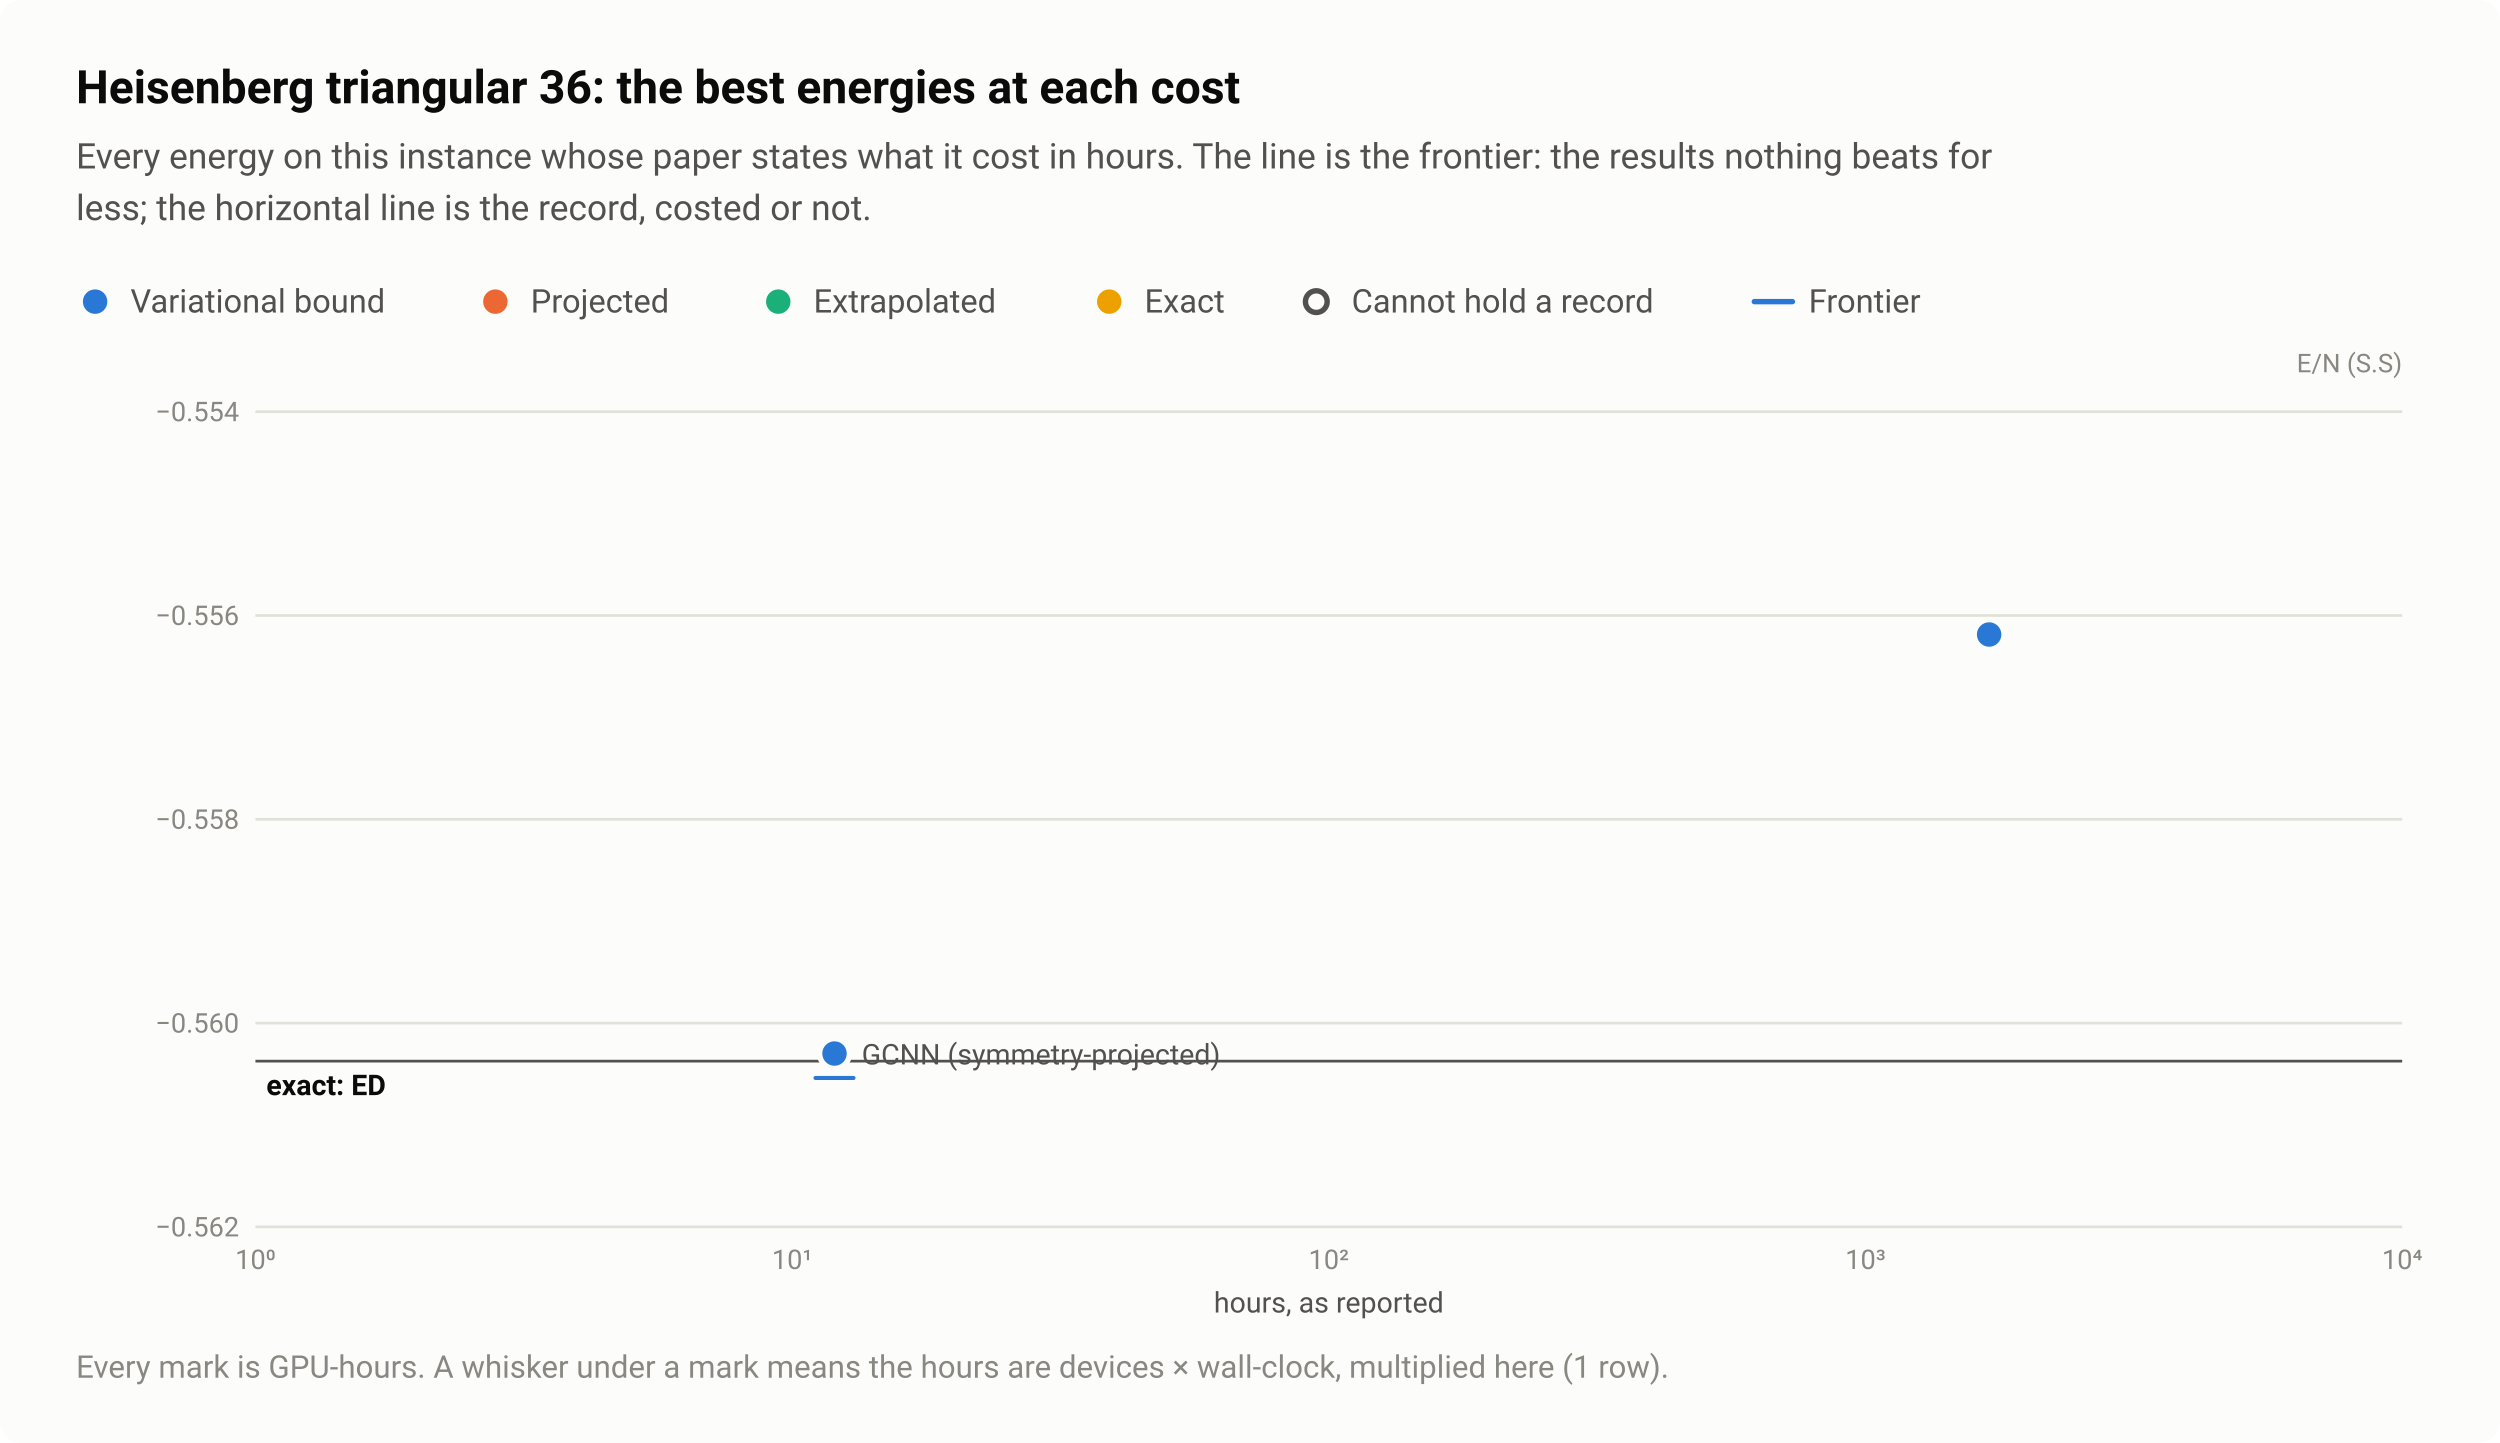
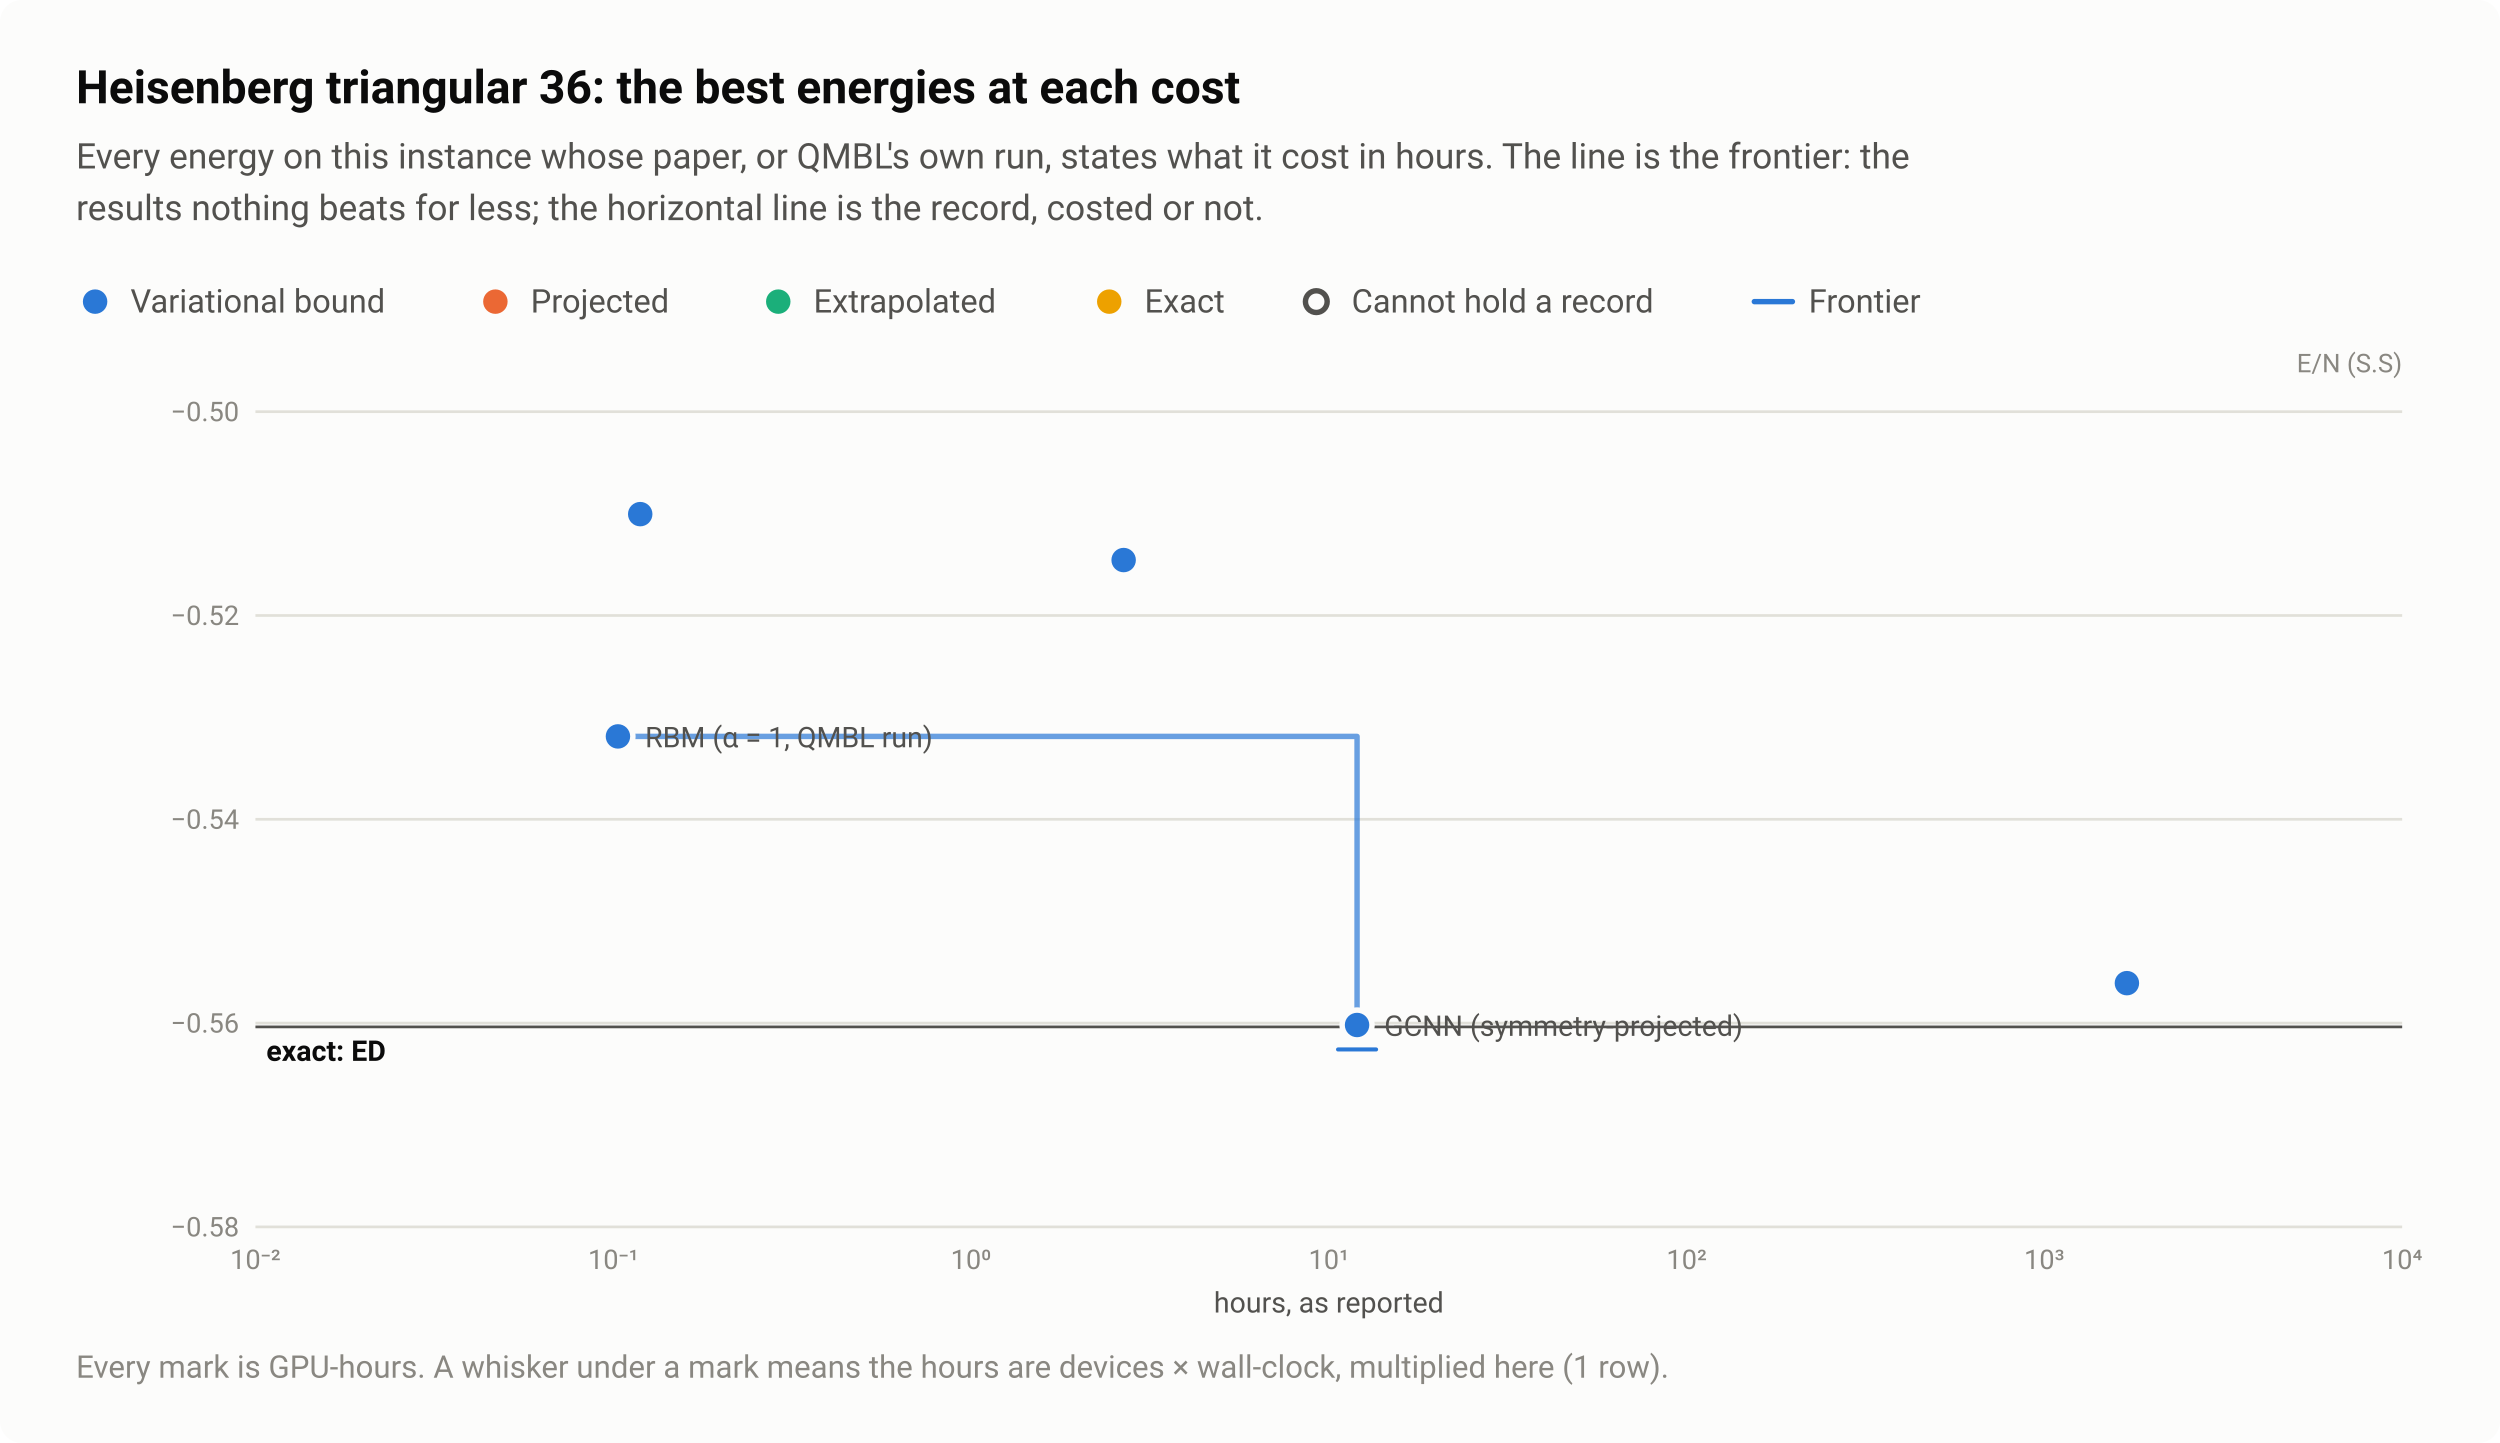
<svg xmlns="http://www.w3.org/2000/svg" width="920" height="531" viewBox="0 0 920 531" role="img" aria-labelledby="title desc">
  <style>text{font-family:system-ui,-apple-system,"Segoe UI",Roboto,"Helvetica Neue",Arial,sans-serif}</style>
  <rect width="920" height="531" rx="8" fill="#fcfcfb" />
  <text x="28" y="38" font-size="17" fill="#0b0b0b" font-weight="600">Heisenberg triangular 36: the best energies at each cost</text>
-   <text x="28" y="62" font-size="13" fill="#52514e">Every energy on this instance whose paper states what it cost in hours. The line is the frontier: the results nothing beats for</text>
-   <text x="28" y="81" font-size="13" fill="#52514e">less; the horizontal line is the record, costed or not.</text>
+   <text x="28" y="62" font-size="13" fill="#52514e">Every energy on this instance whose paper, or QMBL's own run, states what it cost in hours. The line is the frontier: the</text>
+   <text x="28" y="81" font-size="13" fill="#52514e">results nothing beats for less; the horizontal line is the record, costed or not.</text>
  <circle cx="35" cy="111" r="6.5" fill="#fcfcfb" />
  <circle cx="35" cy="111" r="4.5" fill="#2a78d6" />
  <text x="48" y="115" font-size="12" fill="#52514e">Variational bound</text>
  <circle cx="182.3" cy="111" r="6.5" fill="#fcfcfb" />
  <circle cx="182.3" cy="111" r="4.5" fill="#eb6834" />
  <text x="195.3" y="115" font-size="12" fill="#52514e">Projected</text>
  <circle cx="286.4" cy="111" r="6.5" fill="#fcfcfb" />
  <circle cx="286.4" cy="111" r="4.5" fill="#1baf7a" />
  <text x="299.4" y="115" font-size="12" fill="#52514e">Extrapolated</text>
  <circle cx="408.2" cy="111" r="6.5" fill="#fcfcfb" />
  <circle cx="408.2" cy="111" r="4.5" fill="#eda100" />
  <text x="421.2" y="115" font-size="12" fill="#52514e">Exact</text>
  <circle cx="484.4" cy="111" r="6.5" fill="#fcfcfb" />
  <circle cx="484.4" cy="111" r="4" fill="#fcfcfb" stroke="#52514e" stroke-width="2" />
  <text x="497.4" y="115" font-size="12" fill="#52514e">Cannot hold a record</text>
  <path d="M645.6 111H659.6" stroke="#2a78d6" stroke-width="2" stroke-linecap="round" />
  <text x="665.6" y="115" font-size="12" fill="#52514e">Frontier</text>
  <text x="884" y="137" font-size="9.5" fill="#898781" text-anchor="end">E/N (S.S)</text>
  <path d="M94 451.5H884" stroke="#e1e0d9" stroke-width="1" />
-   <text x="88" y="455" font-size="10" fill="#898781" text-anchor="end" style="font-variant-numeric:tabular-nums">−0.562</text>
+   <text x="88" y="455" font-size="10" fill="#898781" text-anchor="end" style="font-variant-numeric:tabular-nums">−0.58</text>
  <path d="M94 376.5H884" stroke="#e1e0d9" stroke-width="1" />
-   <text x="88" y="380" font-size="10" fill="#898781" text-anchor="end" style="font-variant-numeric:tabular-nums">−0.560</text>
+   <text x="88" y="380" font-size="10" fill="#898781" text-anchor="end" style="font-variant-numeric:tabular-nums">−0.56</text>
  <path d="M94 301.5H884" stroke="#e1e0d9" stroke-width="1" />
-   <text x="88" y="305" font-size="10" fill="#898781" text-anchor="end" style="font-variant-numeric:tabular-nums">−0.558</text>
+   <text x="88" y="305" font-size="10" fill="#898781" text-anchor="end" style="font-variant-numeric:tabular-nums">−0.54</text>
  <path d="M94 226.5H884" stroke="#e1e0d9" stroke-width="1" />
-   <text x="88" y="230" font-size="10" fill="#898781" text-anchor="end" style="font-variant-numeric:tabular-nums">−0.556</text>
+   <text x="88" y="230" font-size="10" fill="#898781" text-anchor="end" style="font-variant-numeric:tabular-nums">−0.52</text>
  <path d="M94 151.5H884" stroke="#e1e0d9" stroke-width="1" />
-   <text x="88" y="155" font-size="10" fill="#898781" text-anchor="end" style="font-variant-numeric:tabular-nums">−0.554</text>
-   <text x="94" y="467" font-size="10" fill="#898781" text-anchor="middle" style="font-variant-numeric:tabular-nums">10⁰</text>
-   <text x="291.5" y="467" font-size="10" fill="#898781" text-anchor="middle" style="font-variant-numeric:tabular-nums">10¹</text>
-   <text x="489" y="467" font-size="10" fill="#898781" text-anchor="middle" style="font-variant-numeric:tabular-nums">10²</text>
-   <text x="686.5" y="467" font-size="10" fill="#898781" text-anchor="middle" style="font-variant-numeric:tabular-nums">10³</text>
+   <text x="88" y="155" font-size="10" fill="#898781" text-anchor="end" style="font-variant-numeric:tabular-nums">−0.50</text>
+   <text x="94" y="467" font-size="10" fill="#898781" text-anchor="middle" style="font-variant-numeric:tabular-nums">10⁻²</text>
+   <text x="225.7" y="467" font-size="10" fill="#898781" text-anchor="middle" style="font-variant-numeric:tabular-nums">10⁻¹</text>
+   <text x="357.3" y="467" font-size="10" fill="#898781" text-anchor="middle" style="font-variant-numeric:tabular-nums">10⁰</text>
+   <text x="489" y="467" font-size="10" fill="#898781" text-anchor="middle" style="font-variant-numeric:tabular-nums">10¹</text>
+   <text x="620.7" y="467" font-size="10" fill="#898781" text-anchor="middle" style="font-variant-numeric:tabular-nums">10²</text>
+   <text x="752.3" y="467" font-size="10" fill="#898781" text-anchor="middle" style="font-variant-numeric:tabular-nums">10³</text>
  <text x="884" y="467" font-size="10" fill="#898781" text-anchor="middle" style="font-variant-numeric:tabular-nums">10⁴</text>
-   <path d="M94 390.5H884" stroke="#52514e" stroke-width="1" />
-   <text x="98" y="403" font-size="10.5" fill="#0b0b0b" font-weight="600">exact: ED</text>
+   <path d="M94 377.9H884" stroke="#52514e" stroke-width="1" />
+   <text x="98" y="390.4" font-size="10.5" fill="#0b0b0b" font-weight="600">exact: ED</text>
+   <path d="M227.4 271H499.4V377.2" fill="none" stroke="#2a78d6" stroke-width="2" stroke-linejoin="round" stroke-linecap="round" opacity="0.7" />
  <a class="pt" href="/instances/#r-Heisenberg_triangular_36_P-88a6f74f">
-     <circle cx="307.1" cy="387.7" r="6.5" fill="#fcfcfb" />
-     <circle cx="307.1" cy="387.7" r="4.5" fill="#2a78d6" />
-     <path d="M300.1 396.7H314.1" stroke="#2a78d6" stroke-width="1.5" stroke-linecap="round" />
+     <circle cx="499.4" cy="377.2" r="6.5" fill="#fcfcfb" />
+     <circle cx="499.4" cy="377.2" r="4.5" fill="#2a78d6" />
+     <path d="M492.4 386.2H506.4" stroke="#2a78d6" stroke-width="1.5" stroke-linecap="round" />
  </a>
  <a class="pt" href="/instances/#r-Heisenberg_triangular_36_P-3ae3c49e">
-     <circle cx="732" cy="233.5" r="6.5" fill="#fcfcfb" />
-     <circle cx="732" cy="233.5" r="4.5" fill="#2a78d6" />
+     <circle cx="782.7" cy="361.8" r="6.5" fill="#fcfcfb" />
+     <circle cx="782.7" cy="361.8" r="4.5" fill="#2a78d6" />
  </a>
-   <text x="317.1" y="391.7" font-size="10.5" fill="#52514e" text-anchor="start">GCNN (symmetry-projected)</text>
+   <a class="pt" href="/instances/#r-Heisenberg_triangular_36_P-8465a519">
+     <circle cx="227.4" cy="271" r="6.5" fill="#fcfcfb" />
+     <circle cx="227.4" cy="271" r="4.5" fill="#2a78d6" />
+   </a>
+   <a class="pt" href="/instances/#r-Heisenberg_triangular_36_P-d14665f7">
+     <circle cx="235.6" cy="189.2" r="6.5" fill="#fcfcfb" />
+     <circle cx="235.6" cy="189.2" r="4.5" fill="#2a78d6" />
+   </a>
+   <a class="pt" href="/instances/#r-Heisenberg_triangular_36_P-4f3f2d26">
+     <circle cx="413.5" cy="206.1" r="6.5" fill="#fcfcfb" />
+     <circle cx="413.5" cy="206.1" r="4.5" fill="#2a78d6" />
+   </a>
+   <text x="237.4" y="275" font-size="10.5" fill="#52514e" text-anchor="start">RBM (α = 1, QMBL run)</text>
+   <text x="509.4" y="381.2" font-size="10.5" fill="#52514e" text-anchor="start">GCNN (symmetry-projected)</text>
  <text x="489" y="483" font-size="10.5" fill="#52514e" text-anchor="middle">hours, as reported</text>
  <text x="28" y="507" font-size="11.5" fill="#898781">Every mark is GPU-hours. A whisker under a mark means the hours are devices × wall-clock, multiplied here (1 row).</text>
</svg>
